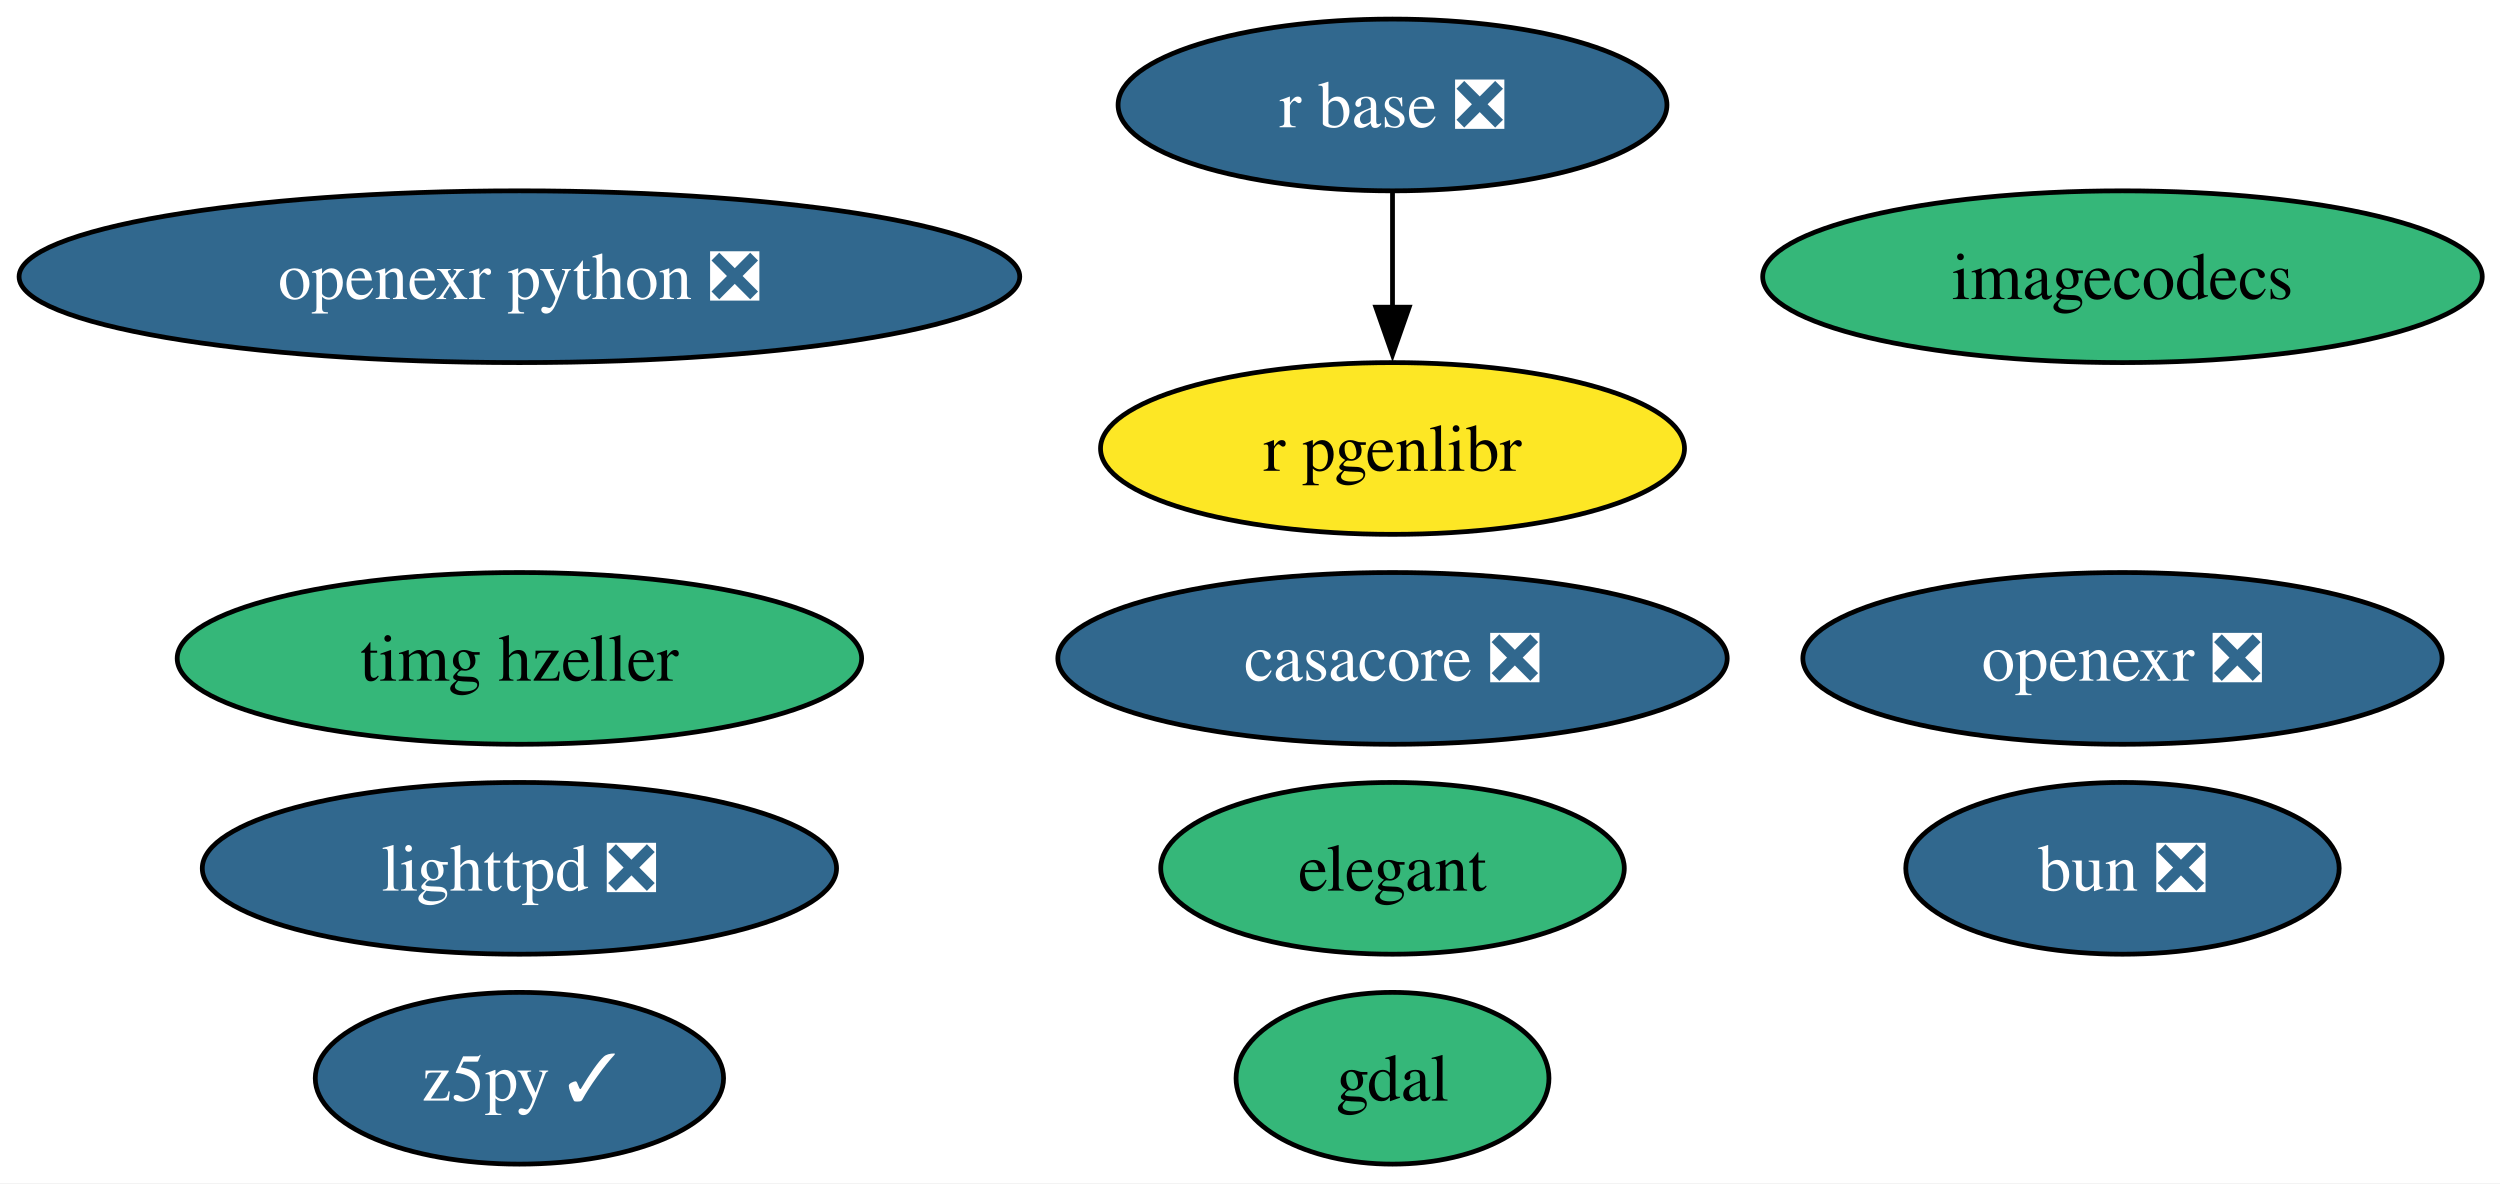
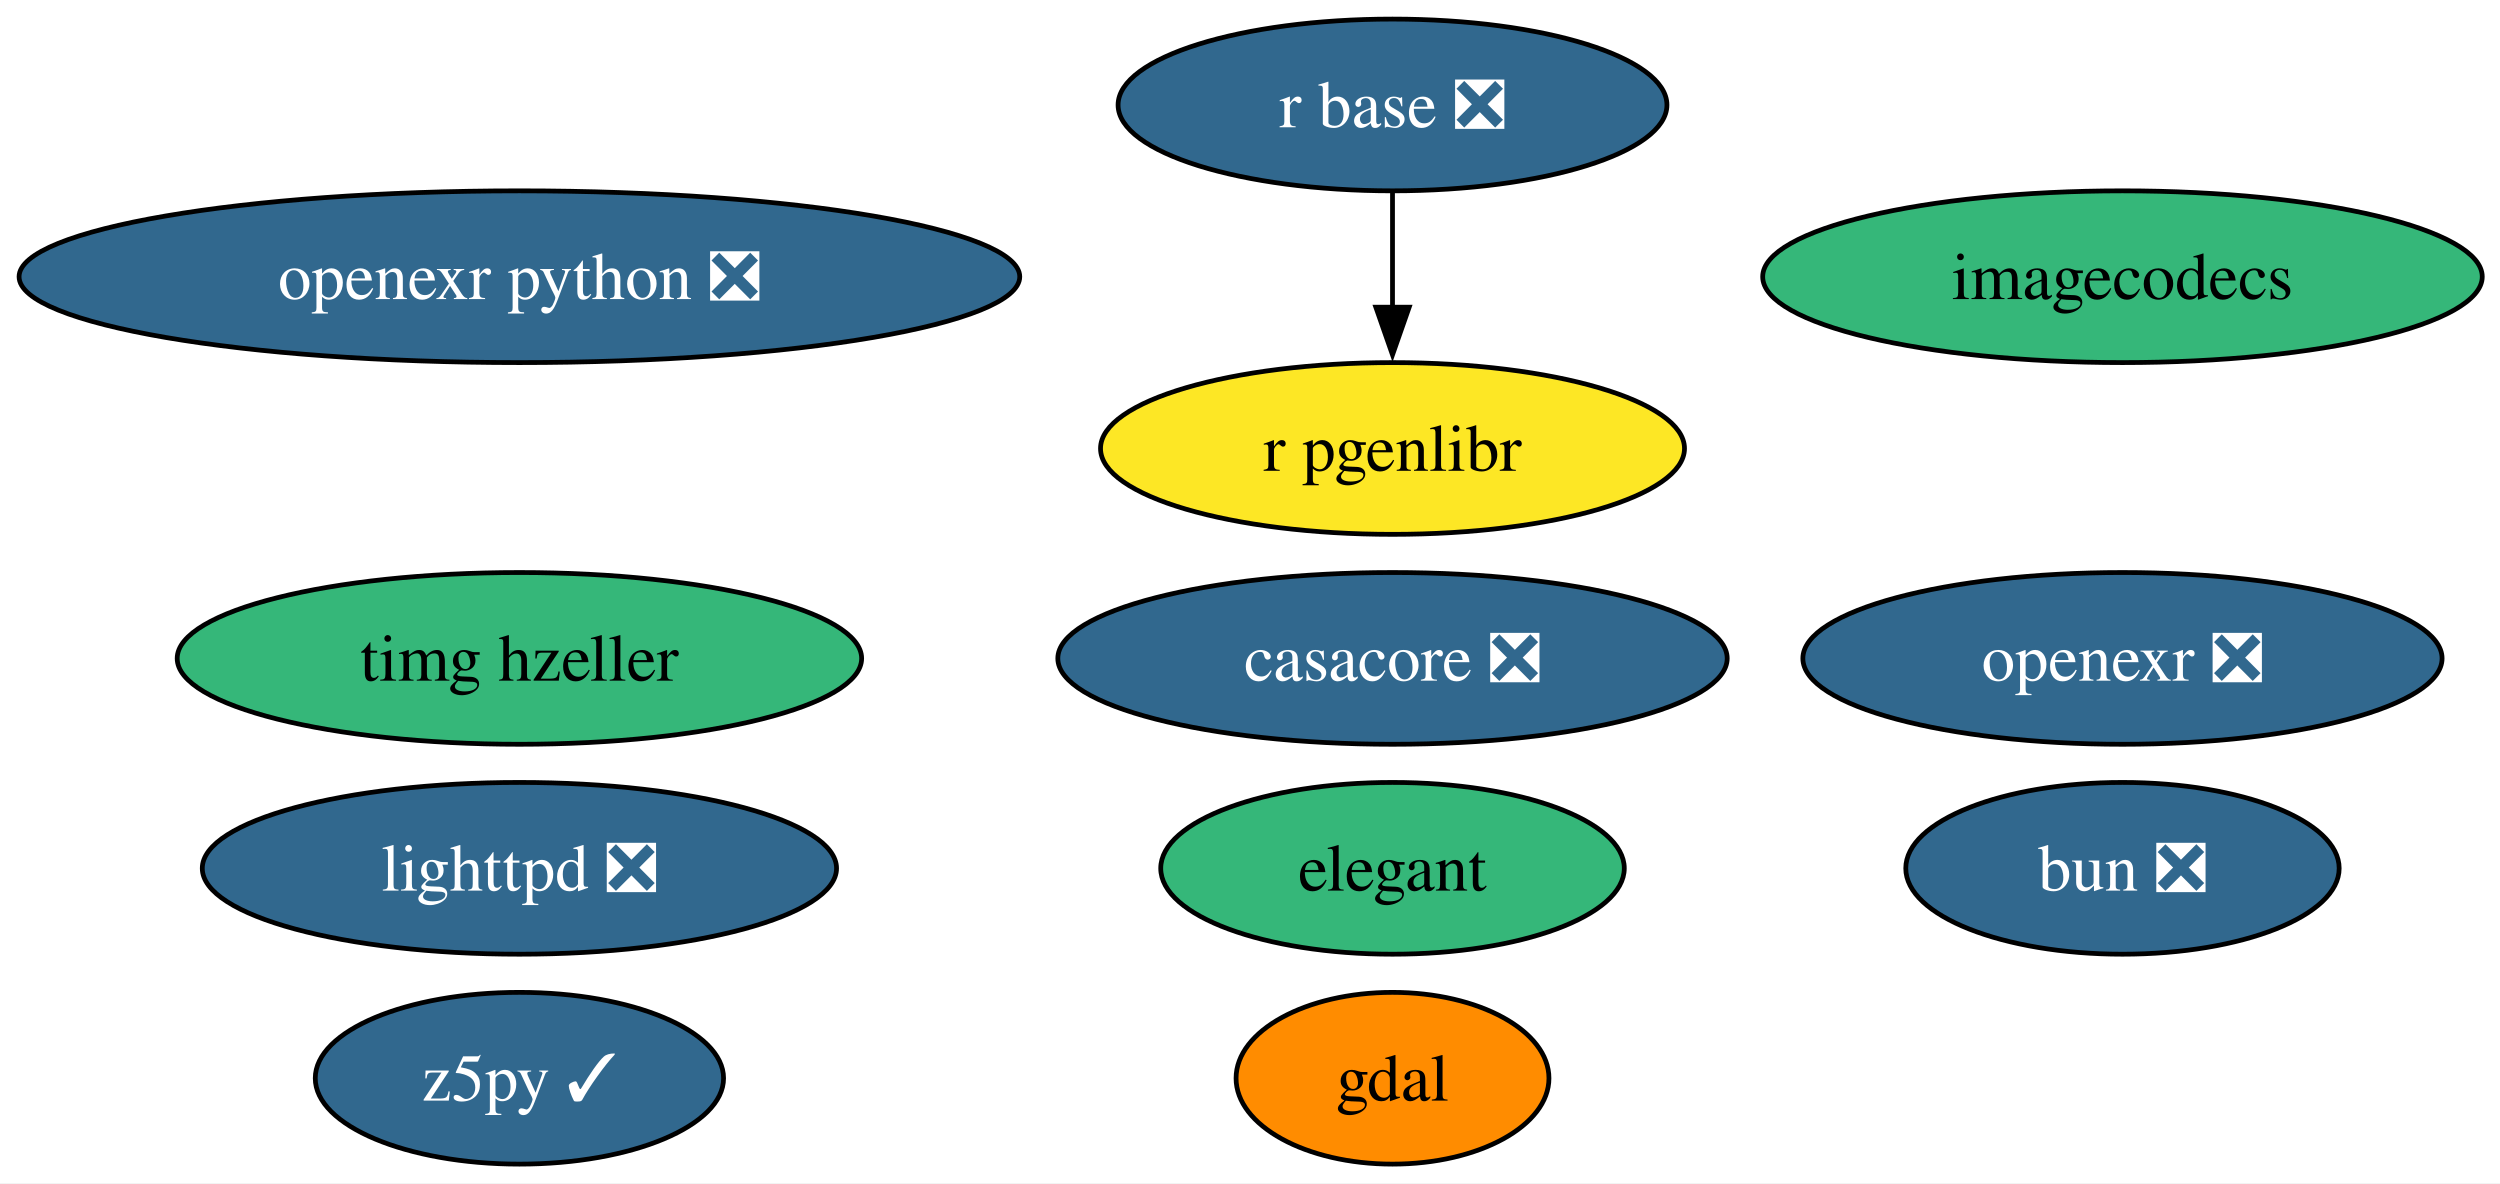
<svg xmlns="http://www.w3.org/2000/svg" xmlns:xlink="http://www.w3.org/1999/xlink" width="524pt" height="248pt" viewBox="0.00 0.00 524.00 248.00">
  <g id="graph0" class="graph" transform="scale(1 1) rotate(0) translate(4 244)">
    <polygon fill="white" stroke="none" points="-4,4 -4,-244 520.28,-244 520.28,4 -4,4" />
    <g id="node1" class="node">
      <g id="a_node1">
        <a xlink:href="https://github.com/conda-forge/bun-feedstock/pull/36" xlink:title="bun ❎">
          <ellipse fill="#31688e" stroke="black" cx="440.87" cy="-62" rx="45.42" ry="18" />
          <text xml:space="preserve" text-anchor="middle" x="440.87" y="-57.33" font-family="Times,serif" font-size="14.00" fill="white">bun ❎</text>
        </a>
      </g>
    </g>
    <g id="node2" class="node">
      <g id="a_node2">
        <a xlink:href="https://github.com/conda-forge/casacore-feedstock/pull/118" xlink:title="casacore ❎">
          <ellipse fill="#31688e" stroke="black" cx="287.87" cy="-106" rx="70.15" ry="18" />
          <text xml:space="preserve" text-anchor="middle" x="287.87" y="-101.33" font-family="Times,serif" font-size="14.00" fill="white">casacore ❎</text>
        </a>
      </g>
    </g>
    <g id="node3" class="node">
      <g id="a_node3">
        <a xlink:href="https://github.com/conda-forge/elegant-feedstock" xlink:title="elegant">
          <ellipse fill="#35b779" stroke="black" cx="287.87" cy="-62" rx="48.58" ry="18" />
          <text xml:space="preserve" text-anchor="middle" x="287.87" y="-57.33" font-family="Times,serif" font-size="14.00">elegant</text>
        </a>
      </g>
    </g>
    <g id="node4" class="node">
      <g id="a_node4">
        <a xlink:href="https://github.com/conda-forge/gdal-feedstock" xlink:title="gdal">
-           <ellipse fill="#35b779" stroke="black" cx="287.87" cy="-18" rx="32.79" ry="18" />
+           <ellipse fill="#ff8c00" stroke="black" cx="287.87" cy="-18" rx="32.79" ry="18" />
          <text xml:space="preserve" text-anchor="middle" x="287.87" y="-13.32" font-family="Times,serif" font-size="14.00">gdal</text>
        </a>
      </g>
    </g>
    <g id="node5" class="node">
      <g id="a_node5">
        <a xlink:href="https://github.com/conda-forge/imagecodecs-feedstock" xlink:title="imagecodecs">
          <ellipse fill="#35b779" stroke="black" cx="440.87" cy="-186" rx="75.41" ry="18" />
          <text xml:space="preserve" text-anchor="middle" x="440.87" y="-181.32" font-family="Times,serif" font-size="14.00">imagecodecs</text>
        </a>
      </g>
    </g>
    <g id="node6" class="node">
      <g id="a_node6">
        <a xlink:href="https://github.com/conda-forge/lighttpd-feedstock/pull/58" xlink:title="lighttpd ❎">
          <ellipse fill="#31688e" stroke="black" cx="104.87" cy="-62" rx="66.47" ry="18" />
          <text xml:space="preserve" text-anchor="middle" x="104.87" y="-57.33" font-family="Times,serif" font-size="14.00" fill="white">lighttpd ❎</text>
        </a>
      </g>
    </g>
    <g id="node7" class="node">
      <g id="a_node7">
        <a xlink:href="https://github.com/conda-forge/openexr-feedstock/pull/97" xlink:title="openexr ❎">
          <ellipse fill="#31688e" stroke="black" cx="440.87" cy="-106" rx="66.99" ry="18" />
          <text xml:space="preserve" text-anchor="middle" x="440.87" y="-101.33" font-family="Times,serif" font-size="14.00" fill="white">openexr ❎</text>
        </a>
      </g>
    </g>
    <g id="node8" class="node">
      <g id="a_node8">
        <a xlink:href="https://github.com/conda-forge/openexr-python-feedstock/pull/56" xlink:title="openexr python ❎">
          <ellipse fill="#31688e" stroke="black" cx="104.87" cy="-186" rx="104.87" ry="18" />
          <text xml:space="preserve" text-anchor="middle" x="104.87" y="-181.32" font-family="Times,serif" font-size="14.00" fill="white">openexr python ❎</text>
        </a>
      </g>
    </g>
    <g id="node9" class="node">
      <g id="a_node9">
        <a xlink:href="https://github.com/conda-forge/r-base-feedstock/pull/441" xlink:title="r base ❎">
          <ellipse fill="#31688e" stroke="black" cx="287.87" cy="-222" rx="57.52" ry="18" />
          <text xml:space="preserve" text-anchor="middle" x="287.87" y="-217.32" font-family="Times,serif" font-size="14.00" fill="white">r base ❎</text>
        </a>
      </g>
    </g>
    <g id="node10" class="node">
      <g id="a_node10">
        <a xlink:href="https://github.com/conda-forge/r-pgenlibr-feedstock" xlink:title="r pgenlibr">
          <ellipse fill="#fde725" stroke="black" cx="287.87" cy="-150" rx="61.2" ry="18" />
          <text xml:space="preserve" text-anchor="middle" x="287.87" y="-145.32" font-family="Times,serif" font-size="14.00">r pgenlibr</text>
        </a>
      </g>
    </g>
    <g id="edge1" class="edge">
      <path fill="none" stroke="black" d="M287.87,-203.7C287.87,-196.41 287.87,-187.73 287.87,-179.54" />
      <polygon fill="black" stroke="black" points="291.37,-179.62 287.87,-169.62 284.37,-179.62 291.37,-179.62" />
    </g>
    <g id="node11" class="node">
      <g id="a_node11">
        <a xlink:href="https://github.com/conda-forge/timg-hzeller-feedstock" xlink:title="timg hzeller">
          <ellipse fill="#35b779" stroke="black" cx="104.87" cy="-106" rx="71.73" ry="18" />
          <text xml:space="preserve" text-anchor="middle" x="104.87" y="-101.33" font-family="Times,serif" font-size="14.00">timg hzeller</text>
        </a>
      </g>
    </g>
    <g id="node12" class="node">
      <g id="a_node12">
        <a xlink:href="https://github.com/conda-forge/z5py-feedstock/pull/95" xlink:title="z5py ✓">
          <ellipse fill="#31688e" stroke="black" cx="104.87" cy="-18" rx="42.79" ry="18" />
          <text xml:space="preserve" text-anchor="middle" x="104.87" y="-13.32" font-family="Times,serif" font-size="14.00" fill="white">z5py ✓</text>
        </a>
      </g>
    </g>
  </g>
</svg>
